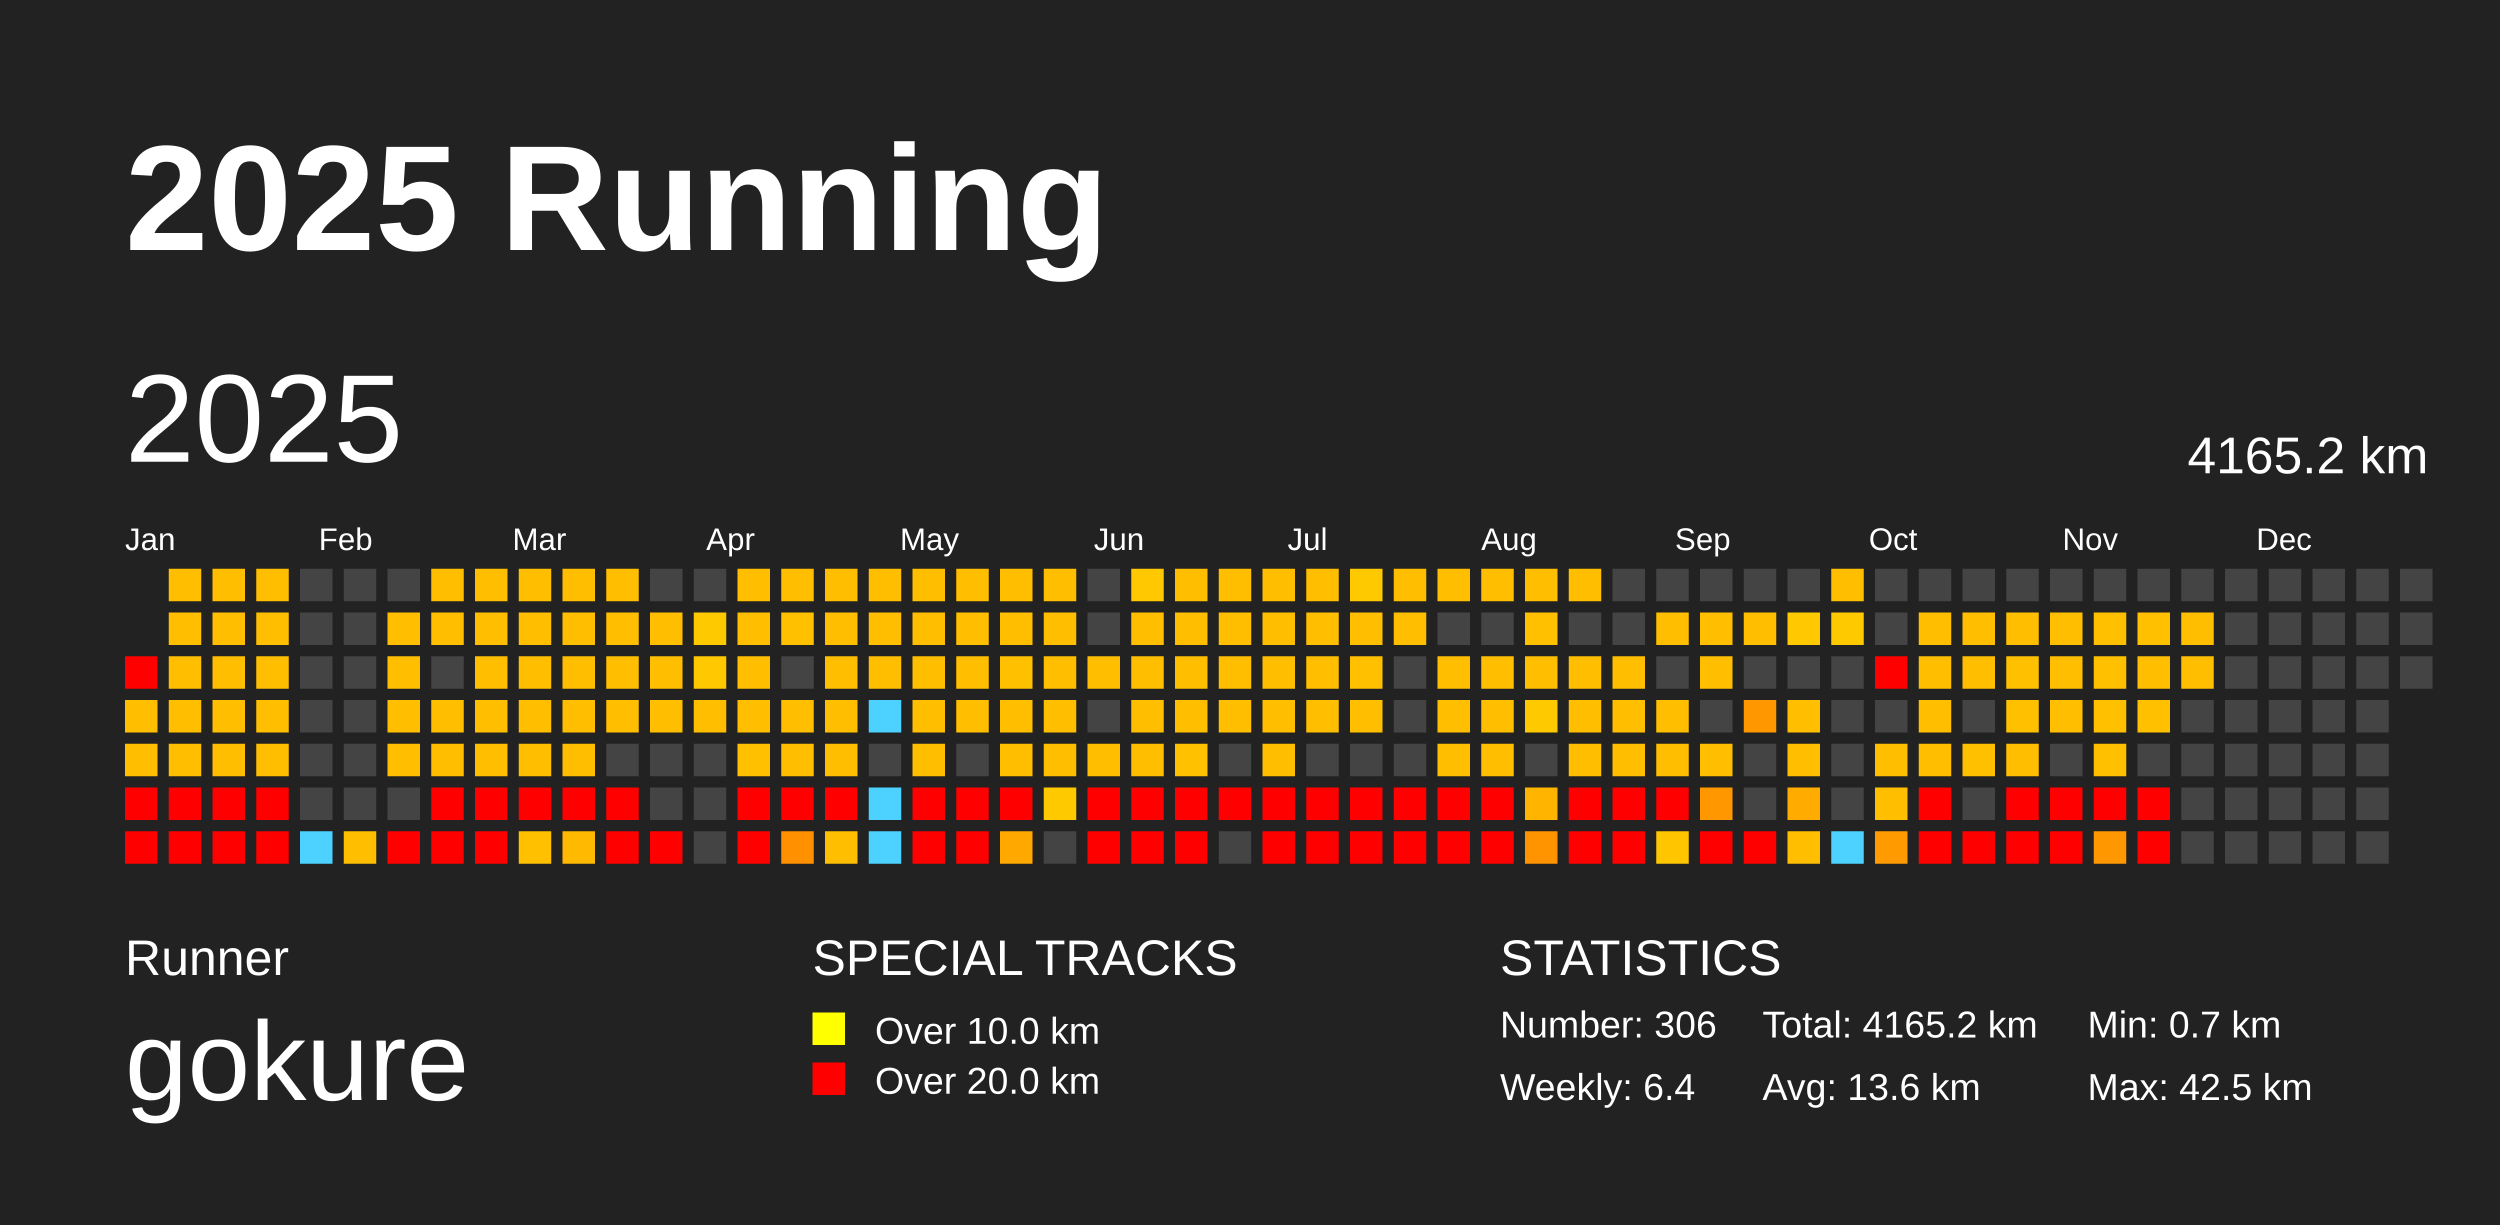
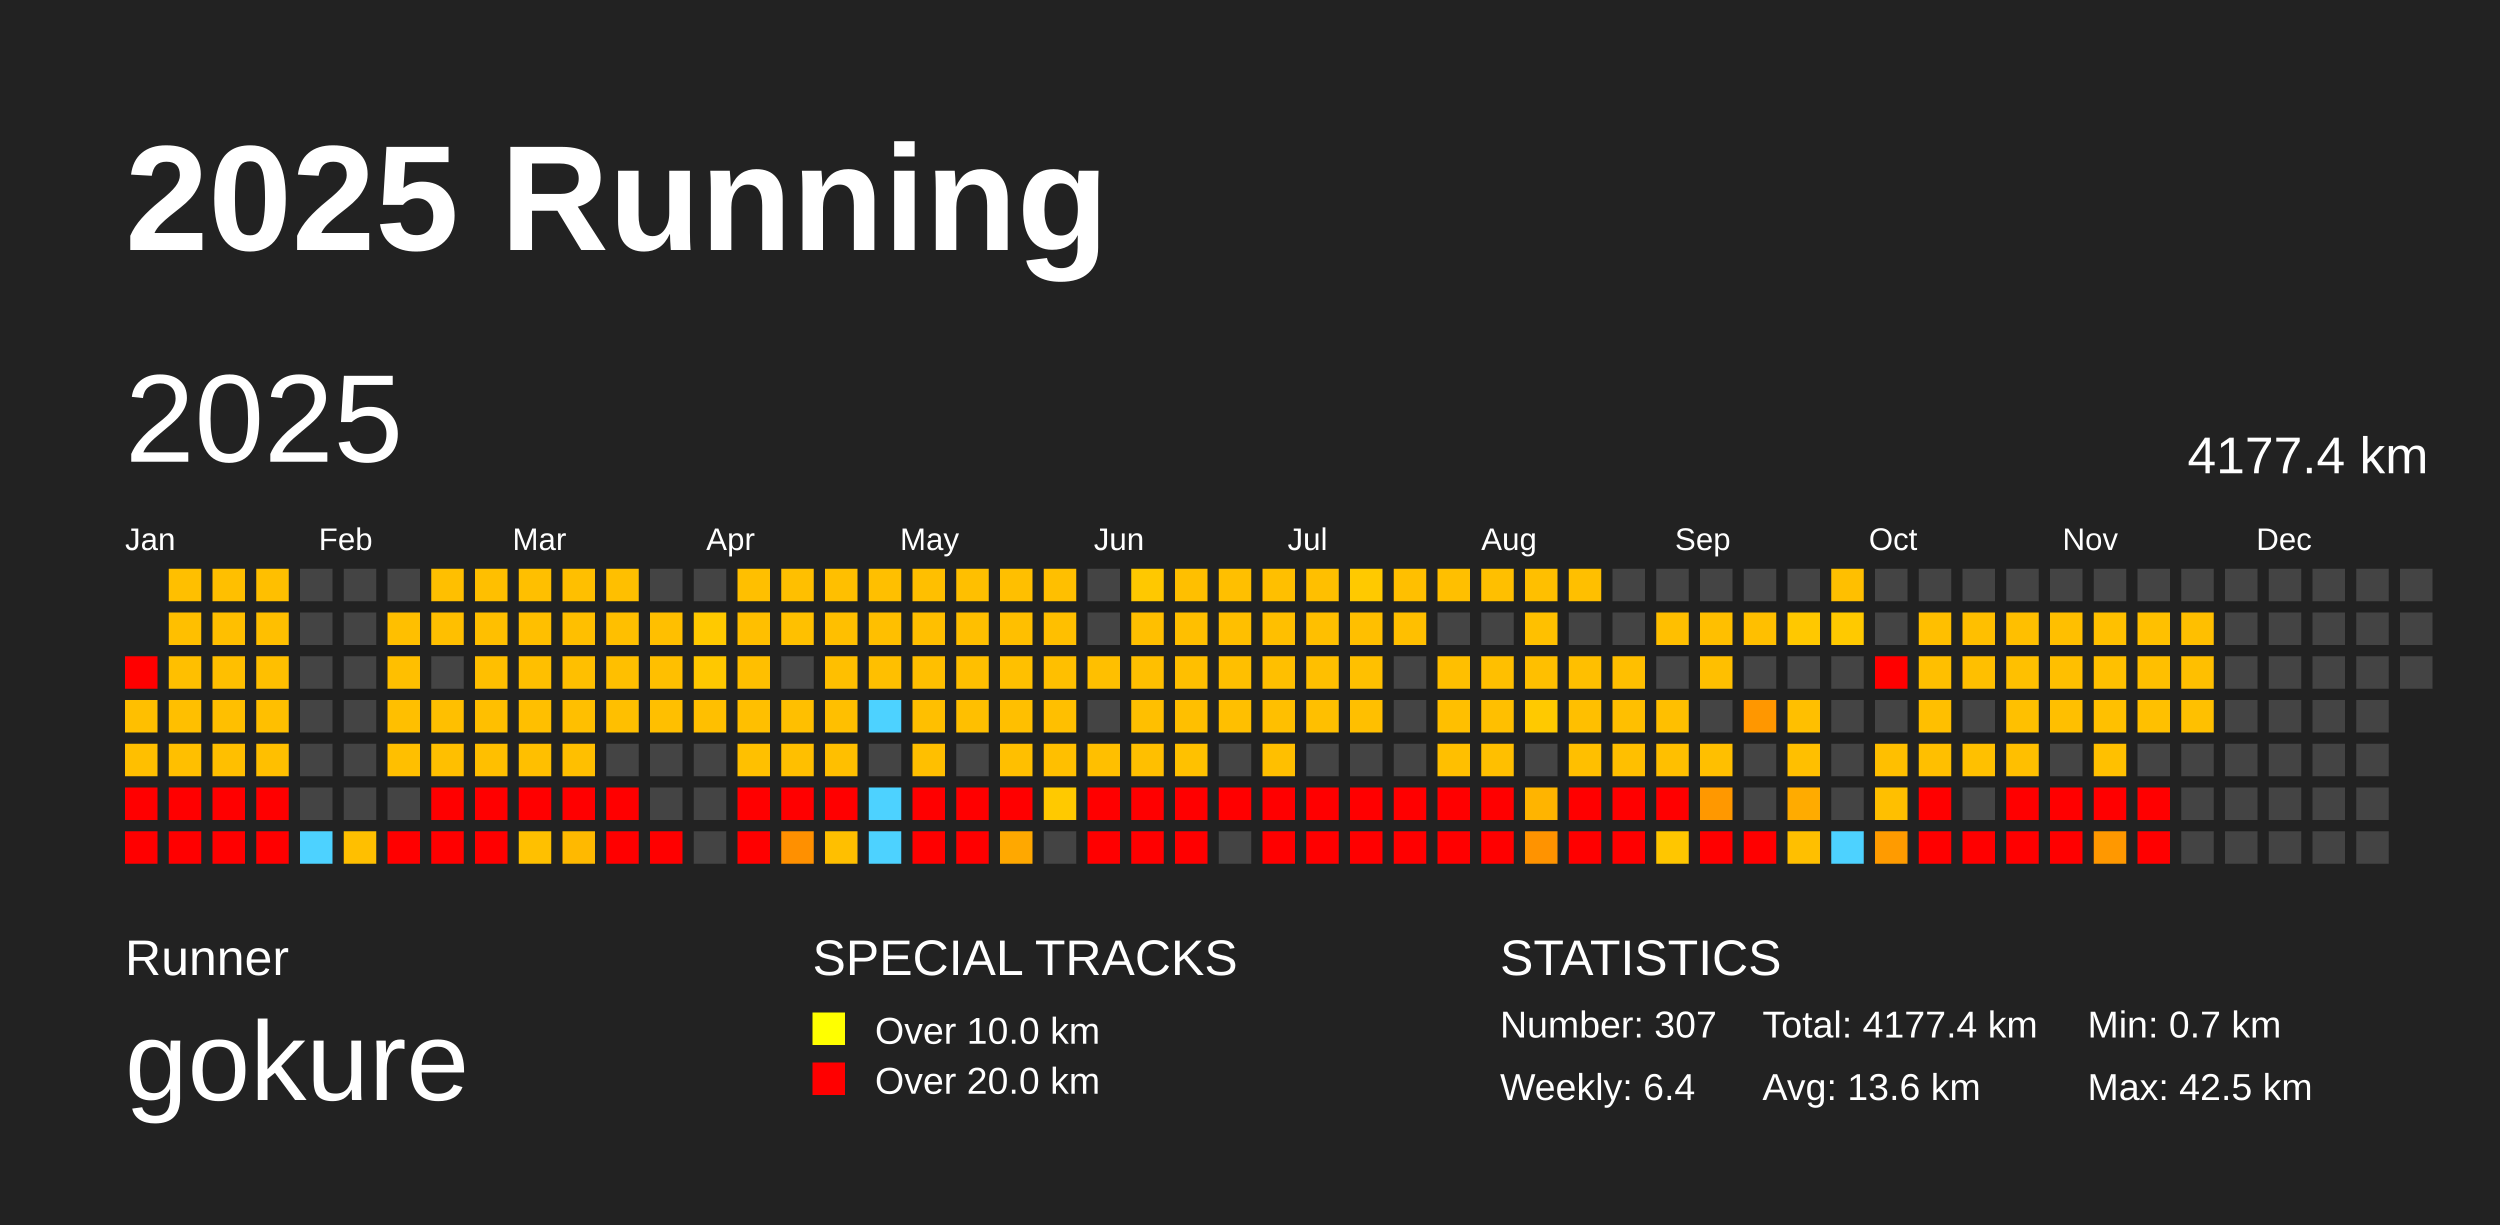
<svg xmlns="http://www.w3.org/2000/svg" baseProfile="full" height="98mm" version="1.1" viewBox="0,0,200,98" width="200mm">
  <defs />
  <rect fill="#222222" height="98" width="200" x="0" y="0" />
  <text fill="#FFFFFF" style="font-size:12px; font-family:Arial; font-weight:bold;" x="10" y="20">2025 Running</text>
  <text fill="#FFFFFF" style="font-size:4px; font-family:Arial" x="10" y="78">Runner</text>
  <text fill="#FFFFFF" style="font-size:9px; font-family:Arial" x="10" y="88">gokure</text>
  <text fill="#FFFFFF" style="font-size:4px; font-family:Arial" x="65" y="78">SPECIAL TRACKS</text>
  <rect fill="yellow" height="2.6" width="2.6" x="65" y="81" />
  <text fill="#FFFFFF" style="font-size:3px; font-family:Arial" x="70" y="83.5">Over 10.0 km</text>
  <rect fill="red" height="2.6" width="2.6" x="65" y="85" />
  <text fill="#FFFFFF" style="font-size:3px; font-family:Arial" x="70" y="87.5">Over 20.0 km</text>
  <text fill="#FFFFFF" style="font-size:4px; font-family:Arial" x="120" y="78">STATISTICS</text>
-   <text fill="#FFFFFF" style="font-size:3px; font-family:Arial" x="120" y="83">Number: 306</text>
+   <text fill="#FFFFFF" style="font-size:3px; font-family:Arial" x="120" y="83">Number: 307</text>
  <text fill="#FFFFFF" style="font-size:3px; font-family:Arial" x="120" y="88">Weekly: 6.4</text>
-   <text fill="#FFFFFF" style="font-size:3px; font-family:Arial" x="141" y="83">Total: 4165.2 km</text>
+   <text fill="#FFFFFF" style="font-size:3px; font-family:Arial" x="141" y="83">Total: 4177.4 km</text>
  <text fill="#FFFFFF" style="font-size:3px; font-family:Arial" x="141" y="88">Avg: 13.6 km</text>
  <text fill="#FFFFFF" style="font-size:3px; font-family:Arial" x="167" y="83">Min: 0.7 km</text>
  <text fill="#FFFFFF" style="font-size:3px; font-family:Arial" x="167" y="88">Max: 42.5 km</text>
  <text dominant-baseline="hanging" fill="#FFFFFF" style="font-size:10.0px; font-family:Arial;" x="10" y="30">2025</text>
-   <text dominant-baseline="hanging" fill="#FFFFFF" style="font-size:4.125px; font-family:Arial;" x="175" y="35">4165.2 km</text>
+   <text dominant-baseline="hanging" fill="#FFFFFF" style="font-size:4.125px; font-family:Arial;" x="175" y="35">4177.4 km</text>
  <text fill="#FFFFFF" style="font-size:2.5px; font-family:Arial" x="10.0" y="44">Jan</text>
  <text fill="#FFFFFF" style="font-size:2.5px; font-family:Arial" x="25.5" y="44">Feb</text>
  <text fill="#FFFFFF" style="font-size:2.5px; font-family:Arial" x="41.0" y="44">Mar</text>
  <text fill="#FFFFFF" style="font-size:2.5px; font-family:Arial" x="56.5" y="44">Apr</text>
  <text fill="#FFFFFF" style="font-size:2.5px; font-family:Arial" x="72.0" y="44">May</text>
  <text fill="#FFFFFF" style="font-size:2.5px; font-family:Arial" x="87.5" y="44">Jun</text>
  <text fill="#FFFFFF" style="font-size:2.5px; font-family:Arial" x="103.0" y="44">Jul</text>
  <text fill="#FFFFFF" style="font-size:2.5px; font-family:Arial" x="118.5" y="44">Aug</text>
  <text fill="#FFFFFF" style="font-size:2.5px; font-family:Arial" x="134.0" y="44">Sep</text>
  <text fill="#FFFFFF" style="font-size:2.5px; font-family:Arial" x="149.5" y="44">Oct</text>
  <text fill="#FFFFFF" style="font-size:2.5px; font-family:Arial" x="165.0" y="44">Nov</text>
  <text fill="#FFFFFF" style="font-size:2.5px; font-family:Arial" x="180.5" y="44">Dec</text>
  <rect fill="red" height="2.6" width="2.6" x="10.0" y="52.5" />
  <rect fill="#ffbf00" height="2.6" width="2.6" x="10.0" y="56.0" />
  <rect fill="#ffbf00" height="2.6" width="2.6" x="10.0" y="59.5" />
  <rect fill="red" height="2.6" width="2.6" x="10.0" y="63.0" />
  <rect fill="red" height="2.6" width="2.6" x="10.0" y="66.5" />
  <rect fill="#ffbf00" height="2.6" width="2.6" x="13.5" y="45.5" />
  <rect fill="#ffbf00" height="2.6" width="2.6" x="13.5" y="49.0" />
  <rect fill="#ffbf00" height="2.6" width="2.6" x="13.5" y="52.5" />
  <rect fill="#ffbf00" height="2.6" width="2.6" x="13.5" y="56.0" />
  <rect fill="#ffbf00" height="2.6" width="2.6" x="13.5" y="59.5" />
  <rect fill="red" height="2.6" width="2.6" x="13.5" y="63.0" />
  <rect fill="red" height="2.6" width="2.6" x="13.5" y="66.5" />
  <rect fill="#ffbf00" height="2.6" width="2.6" x="17.0" y="45.5" />
  <rect fill="#ffbf00" height="2.6" width="2.6" x="17.0" y="49.0" />
  <rect fill="#ffbf00" height="2.6" width="2.6" x="17.0" y="52.5" />
  <rect fill="#ffbf00" height="2.6" width="2.6" x="17.0" y="56.0" />
  <rect fill="#ffbf00" height="2.6" width="2.6" x="17.0" y="59.5" />
  <rect fill="red" height="2.6" width="2.6" x="17.0" y="63.0" />
  <rect fill="red" height="2.6" width="2.6" x="17.0" y="66.5" />
  <rect fill="#ffbf00" height="2.6" width="2.6" x="20.5" y="45.5" />
  <rect fill="#ffbf00" height="2.6" width="2.6" x="20.5" y="49.0" />
  <rect fill="#ffbf00" height="2.6" width="2.6" x="20.5" y="52.5" />
  <rect fill="#ffbf00" height="2.6" width="2.6" x="20.5" y="56.0" />
  <rect fill="#ffbf00" height="2.6" width="2.6" x="20.5" y="59.5" />
  <rect fill="red" height="2.6" width="2.6" x="20.5" y="63.0" />
  <rect fill="red" height="2.6" width="2.6" x="20.5" y="66.5" />
  <rect fill="#444444" height="2.6" width="2.6" x="24.0" y="45.5" />
  <rect fill="#444444" height="2.6" width="2.6" x="24.0" y="49.0" />
  <rect fill="#444444" height="2.6" width="2.6" x="24.0" y="52.5" />
  <rect fill="#444444" height="2.6" width="2.6" x="24.0" y="56.0" />
  <rect fill="#444444" height="2.6" width="2.6" x="24.0" y="59.5" />
  <rect fill="#444444" height="2.6" width="2.6" x="24.0" y="63.0" />
  <rect fill="#4dd2ff" height="2.6" width="2.6" x="24.0" y="66.5" />
  <rect fill="#444444" height="2.6" width="2.6" x="27.5" y="45.5" />
  <rect fill="#444444" height="2.6" width="2.6" x="27.5" y="49.0" />
  <rect fill="#444444" height="2.6" width="2.6" x="27.5" y="52.5" />
  <rect fill="#444444" height="2.6" width="2.6" x="27.5" y="56.0" />
  <rect fill="#444444" height="2.6" width="2.6" x="27.5" y="59.5" />
  <rect fill="#444444" height="2.6" width="2.6" x="27.5" y="63.0" />
  <rect fill="#ffbf00" height="2.6" width="2.6" x="27.5" y="66.5" />
  <rect fill="#444444" height="2.6" width="2.6" x="31.0" y="45.5" />
  <rect fill="#ffbf00" height="2.6" width="2.6" x="31.0" y="49.0" />
  <rect fill="#ffbf00" height="2.6" width="2.6" x="31.0" y="52.5" />
  <rect fill="#ffbf00" height="2.6" width="2.6" x="31.0" y="56.0" />
  <rect fill="#ffbf00" height="2.6" width="2.6" x="31.0" y="59.5" />
  <rect fill="#444444" height="2.6" width="2.6" x="31.0" y="63.0" />
  <rect fill="red" height="2.6" width="2.6" x="31.0" y="66.5" />
  <rect fill="#ffbf00" height="2.6" width="2.6" x="34.5" y="45.5" />
  <rect fill="#ffbf00" height="2.6" width="2.6" x="34.5" y="49.0" />
  <rect fill="#444444" height="2.6" width="2.6" x="34.5" y="52.5" />
  <rect fill="#ffbf00" height="2.6" width="2.6" x="34.5" y="56.0" />
  <rect fill="#ffbf00" height="2.6" width="2.6" x="34.5" y="59.5" />
  <rect fill="red" height="2.6" width="2.6" x="34.5" y="63.0" />
  <rect fill="red" height="2.6" width="2.6" x="34.5" y="66.5" />
  <rect fill="#ffbf00" height="2.6" width="2.6" x="38.0" y="45.5" />
  <rect fill="#ffbf00" height="2.6" width="2.6" x="38.0" y="49.0" />
  <rect fill="#ffbf00" height="2.6" width="2.6" x="38.0" y="52.5" />
  <rect fill="#ffbf00" height="2.6" width="2.6" x="38.0" y="56.0" />
  <rect fill="#ffbf00" height="2.6" width="2.6" x="38.0" y="59.5" />
  <rect fill="red" height="2.6" width="2.6" x="38.0" y="63.0" />
  <rect fill="red" height="2.6" width="2.6" x="38.0" y="66.5" />
  <rect fill="#ffbf00" height="2.6" width="2.6" x="41.5" y="45.5" />
  <rect fill="#ffbf00" height="2.6" width="2.6" x="41.5" y="49.0" />
  <rect fill="#ffbf00" height="2.6" width="2.6" x="41.5" y="52.5" />
  <rect fill="#ffbf00" height="2.6" width="2.6" x="41.5" y="56.0" />
  <rect fill="#ffbf00" height="2.6" width="2.6" x="41.5" y="59.5" />
  <rect fill="red" height="2.6" width="2.6" x="41.5" y="63.0" />
  <rect fill="#ffc000" height="2.6" width="2.6" x="41.5" y="66.5" />
  <rect fill="#ffbf00" height="2.6" width="2.6" x="45.0" y="45.5" />
  <rect fill="#ffbf00" height="2.6" width="2.6" x="45.0" y="49.0" />
  <rect fill="#ffbf00" height="2.6" width="2.6" x="45.0" y="52.5" />
  <rect fill="#ffbf00" height="2.6" width="2.6" x="45.0" y="56.0" />
  <rect fill="#ffbf00" height="2.6" width="2.6" x="45.0" y="59.5" />
  <rect fill="red" height="2.6" width="2.6" x="45.0" y="63.0" />
  <rect fill="#ffb900" height="2.6" width="2.6" x="45.0" y="66.5" />
  <rect fill="#ffbf00" height="2.6" width="2.6" x="48.5" y="45.5" />
  <rect fill="#ffbf00" height="2.6" width="2.6" x="48.5" y="49.0" />
  <rect fill="#ffbf00" height="2.6" width="2.6" x="48.5" y="52.5" />
  <rect fill="#ffbf00" height="2.6" width="2.6" x="48.5" y="56.0" />
  <rect fill="#444444" height="2.6" width="2.6" x="48.5" y="59.5" />
  <rect fill="red" height="2.6" width="2.6" x="48.5" y="63.0" />
  <rect fill="red" height="2.6" width="2.6" x="48.5" y="66.5" />
  <rect fill="#444444" height="2.6" width="2.6" x="52.0" y="45.5" />
  <rect fill="#ffbf00" height="2.6" width="2.6" x="52.0" y="49.0" />
  <rect fill="#ffbf00" height="2.6" width="2.6" x="52.0" y="52.5" />
  <rect fill="#ffbf00" height="2.6" width="2.6" x="52.0" y="56.0" />
  <rect fill="#444444" height="2.6" width="2.6" x="52.0" y="59.5" />
  <rect fill="#444444" height="2.6" width="2.6" x="52.0" y="63.0" />
  <rect fill="red" height="2.6" width="2.6" x="52.0" y="66.5" />
  <rect fill="#444444" height="2.6" width="2.6" x="55.5" y="45.5" />
  <rect fill="#ffc900" height="2.6" width="2.6" x="55.5" y="49.0" />
  <rect fill="#ffc800" height="2.6" width="2.6" x="55.5" y="52.5" />
  <rect fill="#ffbf00" height="2.6" width="2.6" x="55.5" y="56.0" />
  <rect fill="#444444" height="2.6" width="2.6" x="55.5" y="59.5" />
  <rect fill="#444444" height="2.6" width="2.6" x="55.5" y="63.0" />
  <rect fill="#444444" height="2.6" width="2.6" x="55.5" y="66.5" />
  <rect fill="#ffbf00" height="2.6" width="2.6" x="59.0" y="45.5" />
  <rect fill="#ffbf00" height="2.6" width="2.6" x="59.0" y="49.0" />
  <rect fill="#ffbf00" height="2.6" width="2.6" x="59.0" y="52.5" />
  <rect fill="#ffbf00" height="2.6" width="2.6" x="59.0" y="56.0" />
  <rect fill="#ffc000" height="2.6" width="2.6" x="59.0" y="59.5" />
  <rect fill="red" height="2.6" width="2.6" x="59.0" y="63.0" />
  <rect fill="red" height="2.6" width="2.6" x="59.0" y="66.5" />
  <rect fill="#ffbf00" height="2.6" width="2.6" x="62.5" y="45.5" />
  <rect fill="#ffc000" height="2.6" width="2.6" x="62.5" y="49.0" />
  <rect fill="#444444" height="2.6" width="2.6" x="62.5" y="52.5" />
  <rect fill="#ffbf00" height="2.6" width="2.6" x="62.5" y="56.0" />
  <rect fill="#ffbf00" height="2.6" width="2.6" x="62.5" y="59.5" />
  <rect fill="red" height="2.6" width="2.6" x="62.5" y="63.0" />
  <rect fill="#ff9000" height="2.6" width="2.6" x="62.5" y="66.5" />
  <rect fill="#ffbf00" height="2.6" width="2.6" x="66.0" y="45.5" />
  <rect fill="#ffbf00" height="2.6" width="2.6" x="66.0" y="49.0" />
  <rect fill="#ffbf00" height="2.6" width="2.6" x="66.0" y="52.5" />
  <rect fill="#ffbf00" height="2.6" width="2.6" x="66.0" y="56.0" />
  <rect fill="#ffbf00" height="2.6" width="2.6" x="66.0" y="59.5" />
  <rect fill="red" height="2.6" width="2.6" x="66.0" y="63.0" />
  <rect fill="#ffbf00" height="2.6" width="2.6" x="66.0" y="66.5" />
  <rect fill="#ffbf00" height="2.6" width="2.6" x="69.5" y="45.5" />
  <rect fill="#ffbf00" height="2.6" width="2.6" x="69.5" y="49.0" />
  <rect fill="#ffbf00" height="2.6" width="2.6" x="69.5" y="52.5" />
  <rect fill="#4dd2ff" height="2.6" width="2.6" x="69.5" y="56.0" />
  <rect fill="#444444" height="2.6" width="2.6" x="69.5" y="59.5" />
  <rect fill="#4dd2ff" height="2.6" width="2.6" x="69.5" y="63.0" />
  <rect fill="#4dd2ff" height="2.6" width="2.6" x="69.5" y="66.5" />
  <rect fill="#ffbf00" height="2.6" width="2.6" x="73.0" y="45.5" />
  <rect fill="#ffbf00" height="2.6" width="2.6" x="73.0" y="49.0" />
  <rect fill="#ffbf00" height="2.6" width="2.6" x="73.0" y="52.5" />
  <rect fill="#ffbf00" height="2.6" width="2.6" x="73.0" y="56.0" />
  <rect fill="#ffbf00" height="2.6" width="2.6" x="73.0" y="59.5" />
  <rect fill="red" height="2.6" width="2.6" x="73.0" y="63.0" />
  <rect fill="red" height="2.6" width="2.6" x="73.0" y="66.5" />
  <rect fill="#ffbf00" height="2.6" width="2.6" x="76.5" y="45.5" />
  <rect fill="#ffbf00" height="2.6" width="2.6" x="76.5" y="49.0" />
  <rect fill="#ffbf00" height="2.6" width="2.6" x="76.5" y="52.5" />
  <rect fill="#ffbf00" height="2.6" width="2.6" x="76.5" y="56.0" />
  <rect fill="#444444" height="2.6" width="2.6" x="76.5" y="59.5" />
  <rect fill="red" height="2.6" width="2.6" x="76.5" y="63.0" />
  <rect fill="red" height="2.6" width="2.6" x="76.5" y="66.5" />
  <rect fill="#ffbf00" height="2.6" width="2.6" x="80.0" y="45.5" />
  <rect fill="#ffbf00" height="2.6" width="2.6" x="80.0" y="49.0" />
  <rect fill="#ffc000" height="2.6" width="2.6" x="80.0" y="52.5" />
  <rect fill="#ffbf00" height="2.6" width="2.6" x="80.0" y="56.0" />
  <rect fill="#ffbf00" height="2.6" width="2.6" x="80.0" y="59.5" />
  <rect fill="red" height="2.6" width="2.6" x="80.0" y="63.0" />
  <rect fill="#ffa800" height="2.6" width="2.6" x="80.0" y="66.5" />
  <rect fill="#ffbf00" height="2.6" width="2.6" x="83.5" y="45.5" />
  <rect fill="#ffbf00" height="2.6" width="2.6" x="83.5" y="49.0" />
  <rect fill="#ffbf00" height="2.6" width="2.6" x="83.5" y="52.5" />
  <rect fill="#ffbf00" height="2.6" width="2.6" x="83.5" y="56.0" />
  <rect fill="#ffbf00" height="2.6" width="2.6" x="83.5" y="59.5" />
  <rect fill="#ffc900" height="2.6" width="2.6" x="83.5" y="63.0" />
  <rect fill="#444444" height="2.6" width="2.6" x="83.5" y="66.5" />
  <rect fill="#444444" height="2.6" width="2.6" x="87.0" y="45.5" />
  <rect fill="#444444" height="2.6" width="2.6" x="87.0" y="49.0" />
  <rect fill="#ffbf00" height="2.6" width="2.6" x="87.0" y="52.5" />
  <rect fill="#444444" height="2.6" width="2.6" x="87.0" y="56.0" />
  <rect fill="#ffbf00" height="2.6" width="2.6" x="87.0" y="59.5" />
  <rect fill="red" height="2.6" width="2.6" x="87.0" y="63.0" />
  <rect fill="red" height="2.6" width="2.6" x="87.0" y="66.5" />
  <rect fill="#ffc800" height="2.6" width="2.6" x="90.5" y="45.5" />
  <rect fill="#ffbf00" height="2.6" width="2.6" x="90.5" y="49.0" />
  <rect fill="#ffbf00" height="2.6" width="2.6" x="90.5" y="52.5" />
  <rect fill="#ffbf00" height="2.6" width="2.6" x="90.5" y="56.0" />
  <rect fill="#ffbf00" height="2.6" width="2.6" x="90.5" y="59.5" />
  <rect fill="red" height="2.6" width="2.6" x="90.5" y="63.0" />
  <rect fill="red" height="2.6" width="2.6" x="90.5" y="66.5" />
  <rect fill="#ffbf00" height="2.6" width="2.6" x="94.0" y="45.5" />
  <rect fill="#ffbf00" height="2.6" width="2.6" x="94.0" y="49.0" />
  <rect fill="#ffbf00" height="2.6" width="2.6" x="94.0" y="52.5" />
  <rect fill="#ffbf00" height="2.6" width="2.6" x="94.0" y="56.0" />
  <rect fill="#ffc100" height="2.6" width="2.6" x="94.0" y="59.5" />
  <rect fill="red" height="2.6" width="2.6" x="94.0" y="63.0" />
  <rect fill="red" height="2.6" width="2.6" x="94.0" y="66.5" />
  <rect fill="#ffbf00" height="2.6" width="2.6" x="97.5" y="45.5" />
  <rect fill="#ffbf00" height="2.6" width="2.6" x="97.5" y="49.0" />
  <rect fill="#ffbf00" height="2.6" width="2.6" x="97.5" y="52.5" />
  <rect fill="#ffbf00" height="2.6" width="2.6" x="97.5" y="56.0" />
  <rect fill="#444444" height="2.6" width="2.6" x="97.5" y="59.5" />
  <rect fill="red" height="2.6" width="2.6" x="97.5" y="63.0" />
  <rect fill="#444444" height="2.6" width="2.6" x="97.5" y="66.5" />
  <rect fill="#ffbf00" height="2.6" width="2.6" x="101.0" y="45.5" />
  <rect fill="#ffbf00" height="2.6" width="2.6" x="101.0" y="49.0" />
  <rect fill="#ffbf00" height="2.6" width="2.6" x="101.0" y="52.5" />
  <rect fill="#ffbf00" height="2.6" width="2.6" x="101.0" y="56.0" />
  <rect fill="#ffbf00" height="2.6" width="2.6" x="101.0" y="59.5" />
  <rect fill="red" height="2.6" width="2.6" x="101.0" y="63.0" />
  <rect fill="red" height="2.6" width="2.6" x="101.0" y="66.5" />
  <rect fill="#ffbf00" height="2.6" width="2.6" x="104.5" y="45.5" />
  <rect fill="#ffbf00" height="2.6" width="2.6" x="104.5" y="49.0" />
  <rect fill="#ffbf00" height="2.6" width="2.6" x="104.5" y="52.5" />
  <rect fill="#ffbf00" height="2.6" width="2.6" x="104.5" y="56.0" />
  <rect fill="#444444" height="2.6" width="2.6" x="104.5" y="59.5" />
  <rect fill="red" height="2.6" width="2.6" x="104.5" y="63.0" />
  <rect fill="red" height="2.6" width="2.6" x="104.5" y="66.5" />
  <rect fill="#ffc900" height="2.6" width="2.6" x="108.0" y="45.5" />
  <rect fill="#ffbf00" height="2.6" width="2.6" x="108.0" y="49.0" />
  <rect fill="#ffc000" height="2.6" width="2.6" x="108.0" y="52.5" />
  <rect fill="#ffbf00" height="2.6" width="2.6" x="108.0" y="56.0" />
  <rect fill="#444444" height="2.6" width="2.6" x="108.0" y="59.5" />
  <rect fill="red" height="2.6" width="2.6" x="108.0" y="63.0" />
  <rect fill="red" height="2.6" width="2.6" x="108.0" y="66.5" />
  <rect fill="#ffbf00" height="2.6" width="2.6" x="111.5" y="45.5" />
  <rect fill="#ffbf00" height="2.6" width="2.6" x="111.5" y="49.0" />
  <rect fill="#444444" height="2.6" width="2.6" x="111.5" y="52.5" />
  <rect fill="#444444" height="2.6" width="2.6" x="111.5" y="56.0" />
  <rect fill="#444444" height="2.6" width="2.6" x="111.5" y="59.5" />
  <rect fill="red" height="2.6" width="2.6" x="111.5" y="63.0" />
  <rect fill="red" height="2.6" width="2.6" x="111.5" y="66.5" />
  <rect fill="#ffbf00" height="2.6" width="2.6" x="115.0" y="45.5" />
  <rect fill="#444444" height="2.6" width="2.6" x="115.0" y="49.0" />
  <rect fill="#ffbf00" height="2.6" width="2.6" x="115.0" y="52.5" />
  <rect fill="#ffbf00" height="2.6" width="2.6" x="115.0" y="56.0" />
  <rect fill="#ffbf00" height="2.6" width="2.6" x="115.0" y="59.5" />
  <rect fill="red" height="2.6" width="2.6" x="115.0" y="63.0" />
  <rect fill="red" height="2.6" width="2.6" x="115.0" y="66.5" />
  <rect fill="#ffbf00" height="2.6" width="2.6" x="118.5" y="45.5" />
  <rect fill="#444444" height="2.6" width="2.6" x="118.5" y="49.0" />
  <rect fill="#ffbf00" height="2.6" width="2.6" x="118.5" y="52.5" />
  <rect fill="#ffbf00" height="2.6" width="2.6" x="118.5" y="56.0" />
  <rect fill="#ffbf00" height="2.6" width="2.6" x="118.5" y="59.5" />
  <rect fill="red" height="2.6" width="2.6" x="118.5" y="63.0" />
  <rect fill="red" height="2.6" width="2.6" x="118.5" y="66.5" />
  <rect fill="#ffbf00" height="2.6" width="2.6" x="122.0" y="45.5" />
  <rect fill="#ffc000" height="2.6" width="2.6" x="122.0" y="49.0" />
  <rect fill="#ffbf00" height="2.6" width="2.6" x="122.0" y="52.5" />
  <rect fill="#ffc900" height="2.6" width="2.6" x="122.0" y="56.0" />
  <rect fill="#444444" height="2.6" width="2.6" x="122.0" y="59.5" />
  <rect fill="#ffb400" height="2.6" width="2.6" x="122.0" y="63.0" />
  <rect fill="#ff9300" height="2.6" width="2.6" x="122.0" y="66.5" />
  <rect fill="#ffbf00" height="2.6" width="2.6" x="125.5" y="45.5" />
  <rect fill="#444444" height="2.6" width="2.6" x="125.5" y="49.0" />
  <rect fill="#ffbf00" height="2.6" width="2.6" x="125.5" y="52.5" />
  <rect fill="#ffbf00" height="2.6" width="2.6" x="125.5" y="56.0" />
  <rect fill="#ffbf00" height="2.6" width="2.6" x="125.5" y="59.5" />
  <rect fill="red" height="2.6" width="2.6" x="125.5" y="63.0" />
  <rect fill="red" height="2.6" width="2.6" x="125.5" y="66.5" />
  <rect fill="#444444" height="2.6" width="2.6" x="129.0" y="45.5" />
  <rect fill="#444444" height="2.6" width="2.6" x="129.0" y="49.0" />
  <rect fill="#ffbf00" height="2.6" width="2.6" x="129.0" y="52.5" />
  <rect fill="#ffbf00" height="2.6" width="2.6" x="129.0" y="56.0" />
  <rect fill="#ffbf00" height="2.6" width="2.6" x="129.0" y="59.5" />
  <rect fill="red" height="2.6" width="2.6" x="129.0" y="63.0" />
  <rect fill="red" height="2.6" width="2.6" x="129.0" y="66.5" />
  <rect fill="#444444" height="2.6" width="2.6" x="132.5" y="45.5" />
  <rect fill="#ffbf00" height="2.6" width="2.6" x="132.5" y="49.0" />
  <rect fill="#444444" height="2.6" width="2.6" x="132.5" y="52.5" />
  <rect fill="#ffbf00" height="2.6" width="2.6" x="132.5" y="56.0" />
  <rect fill="#ffbf00" height="2.6" width="2.6" x="132.5" y="59.5" />
  <rect fill="red" height="2.6" width="2.6" x="132.5" y="63.0" />
  <rect fill="#ffc600" height="2.6" width="2.6" x="132.5" y="66.5" />
  <rect fill="#444444" height="2.6" width="2.6" x="136.0" y="45.5" />
  <rect fill="#ffbf00" height="2.6" width="2.6" x="136.0" y="49.0" />
  <rect fill="#ffbf00" height="2.6" width="2.6" x="136.0" y="52.5" />
  <rect fill="#444444" height="2.6" width="2.6" x="136.0" y="56.0" />
  <rect fill="#ffbf00" height="2.6" width="2.6" x="136.0" y="59.5" />
  <rect fill="#ff9800" height="2.6" width="2.6" x="136.0" y="63.0" />
  <rect fill="red" height="2.6" width="2.6" x="136.0" y="66.5" />
  <rect fill="#444444" height="2.6" width="2.6" x="139.5" y="45.5" />
  <rect fill="#ffbf00" height="2.6" width="2.6" x="139.5" y="49.0" />
  <rect fill="#444444" height="2.6" width="2.6" x="139.5" y="52.5" />
  <rect fill="#ff9700" height="2.6" width="2.6" x="139.5" y="56.0" />
  <rect fill="#444444" height="2.6" width="2.6" x="139.5" y="59.5" />
  <rect fill="#444444" height="2.6" width="2.6" x="139.5" y="63.0" />
  <rect fill="red" height="2.6" width="2.6" x="139.5" y="66.5" />
  <rect fill="#444444" height="2.6" width="2.6" x="143.0" y="45.5" />
  <rect fill="#ffc800" height="2.6" width="2.6" x="143.0" y="49.0" />
  <rect fill="#444444" height="2.6" width="2.6" x="143.0" y="52.5" />
  <rect fill="#ffbf00" height="2.6" width="2.6" x="143.0" y="56.0" />
  <rect fill="#ffbf00" height="2.6" width="2.6" x="143.0" y="59.5" />
  <rect fill="#ffab00" height="2.6" width="2.6" x="143.0" y="63.0" />
  <rect fill="#ffbf00" height="2.6" width="2.6" x="143.0" y="66.5" />
  <rect fill="#ffbf00" height="2.6" width="2.6" x="146.5" y="45.5" />
  <rect fill="#ffc900" height="2.6" width="2.6" x="146.5" y="49.0" />
  <rect fill="#444444" height="2.6" width="2.6" x="146.5" y="52.5" />
  <rect fill="#444444" height="2.6" width="2.6" x="146.5" y="56.0" />
  <rect fill="#444444" height="2.6" width="2.6" x="146.5" y="59.5" />
  <rect fill="#444444" height="2.6" width="2.6" x="146.5" y="63.0" />
  <rect fill="#4dd2ff" height="2.6" width="2.6" x="146.5" y="66.5" />
  <rect fill="#444444" height="2.6" width="2.6" x="150.0" y="45.5" />
  <rect fill="#444444" height="2.6" width="2.6" x="150.0" y="49.0" />
  <rect fill="red" height="2.6" width="2.6" x="150.0" y="52.5" />
  <rect fill="#444444" height="2.6" width="2.6" x="150.0" y="56.0" />
  <rect fill="#ffbf00" height="2.6" width="2.6" x="150.0" y="59.5" />
  <rect fill="#ffbf00" height="2.6" width="2.6" x="150.0" y="63.0" />
  <rect fill="#ff9b00" height="2.6" width="2.6" x="150.0" y="66.5" />
  <rect fill="#444444" height="2.6" width="2.6" x="153.5" y="45.5" />
  <rect fill="#ffbf00" height="2.6" width="2.6" x="153.5" y="49.0" />
  <rect fill="#ffbf00" height="2.6" width="2.6" x="153.5" y="52.5" />
  <rect fill="#ffbf00" height="2.6" width="2.6" x="153.5" y="56.0" />
  <rect fill="#ffbf00" height="2.6" width="2.6" x="153.5" y="59.5" />
  <rect fill="red" height="2.6" width="2.6" x="153.5" y="63.0" />
  <rect fill="red" height="2.6" width="2.6" x="153.5" y="66.5" />
  <rect fill="#444444" height="2.6" width="2.6" x="157.0" y="45.5" />
  <rect fill="#ffbf00" height="2.6" width="2.6" x="157.0" y="49.0" />
  <rect fill="#ffbf00" height="2.6" width="2.6" x="157.0" y="52.5" />
  <rect fill="#444444" height="2.6" width="2.6" x="157.0" y="56.0" />
  <rect fill="#ffc000" height="2.6" width="2.6" x="157.0" y="59.5" />
  <rect fill="#444444" height="2.6" width="2.6" x="157.0" y="63.0" />
  <rect fill="red" height="2.6" width="2.6" x="157.0" y="66.5" />
  <rect fill="#444444" height="2.6" width="2.6" x="160.5" y="45.5" />
  <rect fill="#ffbf00" height="2.6" width="2.6" x="160.5" y="49.0" />
  <rect fill="#ffc000" height="2.6" width="2.6" x="160.5" y="52.5" />
  <rect fill="#ffc000" height="2.6" width="2.6" x="160.5" y="56.0" />
  <rect fill="#ffbf00" height="2.6" width="2.6" x="160.5" y="59.5" />
  <rect fill="red" height="2.6" width="2.6" x="160.5" y="63.0" />
  <rect fill="red" height="2.6" width="2.6" x="160.5" y="66.5" />
  <rect fill="#444444" height="2.6" width="2.6" x="164.0" y="45.5" />
  <rect fill="#ffbf00" height="2.6" width="2.6" x="164.0" y="49.0" />
  <rect fill="#ffbf00" height="2.6" width="2.6" x="164.0" y="52.5" />
  <rect fill="#ffbf00" height="2.6" width="2.6" x="164.0" y="56.0" />
  <rect fill="#444444" height="2.6" width="2.6" x="164.0" y="59.5" />
  <rect fill="red" height="2.6" width="2.6" x="164.0" y="63.0" />
  <rect fill="red" height="2.6" width="2.6" x="164.0" y="66.5" />
  <rect fill="#444444" height="2.6" width="2.6" x="167.5" y="45.5" />
  <rect fill="#ffc000" height="2.6" width="2.6" x="167.5" y="49.0" />
  <rect fill="#ffc000" height="2.6" width="2.6" x="167.5" y="52.5" />
  <rect fill="#ffc000" height="2.6" width="2.6" x="167.5" y="56.0" />
  <rect fill="#ffc000" height="2.6" width="2.6" x="167.5" y="59.5" />
  <rect fill="red" height="2.6" width="2.6" x="167.5" y="63.0" />
  <rect fill="#ff9800" height="2.6" width="2.6" x="167.5" y="66.5" />
  <rect fill="#444444" height="2.6" width="2.6" x="171.0" y="45.5" />
  <rect fill="#ffc000" height="2.6" width="2.6" x="171.0" y="49.0" />
  <rect fill="#ffbf00" height="2.6" width="2.6" x="171.0" y="52.5" />
  <rect fill="#ffc000" height="2.6" width="2.6" x="171.0" y="56.0" />
  <rect fill="#444444" height="2.6" width="2.6" x="171.0" y="59.5" />
  <rect fill="red" height="2.6" width="2.6" x="171.0" y="63.0" />
  <rect fill="red" height="2.6" width="2.6" x="171.0" y="66.5" />
  <rect fill="#444444" height="2.6" width="2.6" x="174.5" y="45.5" />
  <rect fill="#ffbf00" height="2.6" width="2.6" x="174.5" y="49.0" />
  <rect fill="#ffbf00" height="2.6" width="2.6" x="174.5" y="52.5" />
-   <rect fill="#444444" height="2.6" width="2.6" x="174.5" y="56.0" />
+   <rect fill="#ffc000" height="2.6" width="2.6" x="174.5" y="56.0" />
  <rect fill="#444444" height="2.6" width="2.6" x="174.5" y="59.5" />
  <rect fill="#444444" height="2.6" width="2.6" x="174.5" y="63.0" />
  <rect fill="#444444" height="2.6" width="2.6" x="174.5" y="66.5" />
  <rect fill="#444444" height="2.6" width="2.6" x="178.0" y="45.5" />
  <rect fill="#444444" height="2.6" width="2.6" x="178.0" y="49.0" />
  <rect fill="#444444" height="2.6" width="2.6" x="178.0" y="52.5" />
  <rect fill="#444444" height="2.6" width="2.6" x="178.0" y="56.0" />
  <rect fill="#444444" height="2.6" width="2.6" x="178.0" y="59.5" />
  <rect fill="#444444" height="2.6" width="2.6" x="178.0" y="63.0" />
  <rect fill="#444444" height="2.6" width="2.6" x="178.0" y="66.5" />
  <rect fill="#444444" height="2.6" width="2.6" x="181.5" y="45.5" />
  <rect fill="#444444" height="2.6" width="2.6" x="181.5" y="49.0" />
  <rect fill="#444444" height="2.6" width="2.6" x="181.5" y="52.5" />
  <rect fill="#444444" height="2.6" width="2.6" x="181.5" y="56.0" />
  <rect fill="#444444" height="2.6" width="2.6" x="181.5" y="59.5" />
  <rect fill="#444444" height="2.6" width="2.6" x="181.5" y="63.0" />
  <rect fill="#444444" height="2.6" width="2.6" x="181.5" y="66.5" />
  <rect fill="#444444" height="2.6" width="2.6" x="185.0" y="45.5" />
  <rect fill="#444444" height="2.6" width="2.6" x="185.0" y="49.0" />
  <rect fill="#444444" height="2.6" width="2.6" x="185.0" y="52.5" />
  <rect fill="#444444" height="2.6" width="2.6" x="185.0" y="56.0" />
  <rect fill="#444444" height="2.6" width="2.6" x="185.0" y="59.5" />
  <rect fill="#444444" height="2.6" width="2.6" x="185.0" y="63.0" />
  <rect fill="#444444" height="2.6" width="2.6" x="185.0" y="66.5" />
  <rect fill="#444444" height="2.6" width="2.6" x="188.5" y="45.5" />
  <rect fill="#444444" height="2.6" width="2.6" x="188.5" y="49.0" />
  <rect fill="#444444" height="2.6" width="2.6" x="188.5" y="52.5" />
  <rect fill="#444444" height="2.6" width="2.6" x="188.5" y="56.0" />
  <rect fill="#444444" height="2.6" width="2.6" x="188.5" y="59.5" />
  <rect fill="#444444" height="2.6" width="2.6" x="188.5" y="63.0" />
  <rect fill="#444444" height="2.6" width="2.6" x="188.5" y="66.5" />
  <rect fill="#444444" height="2.6" width="2.6" x="192.0" y="45.5" />
  <rect fill="#444444" height="2.6" width="2.6" x="192.0" y="49.0" />
  <rect fill="#444444" height="2.6" width="2.6" x="192.0" y="52.5" />
</svg>
